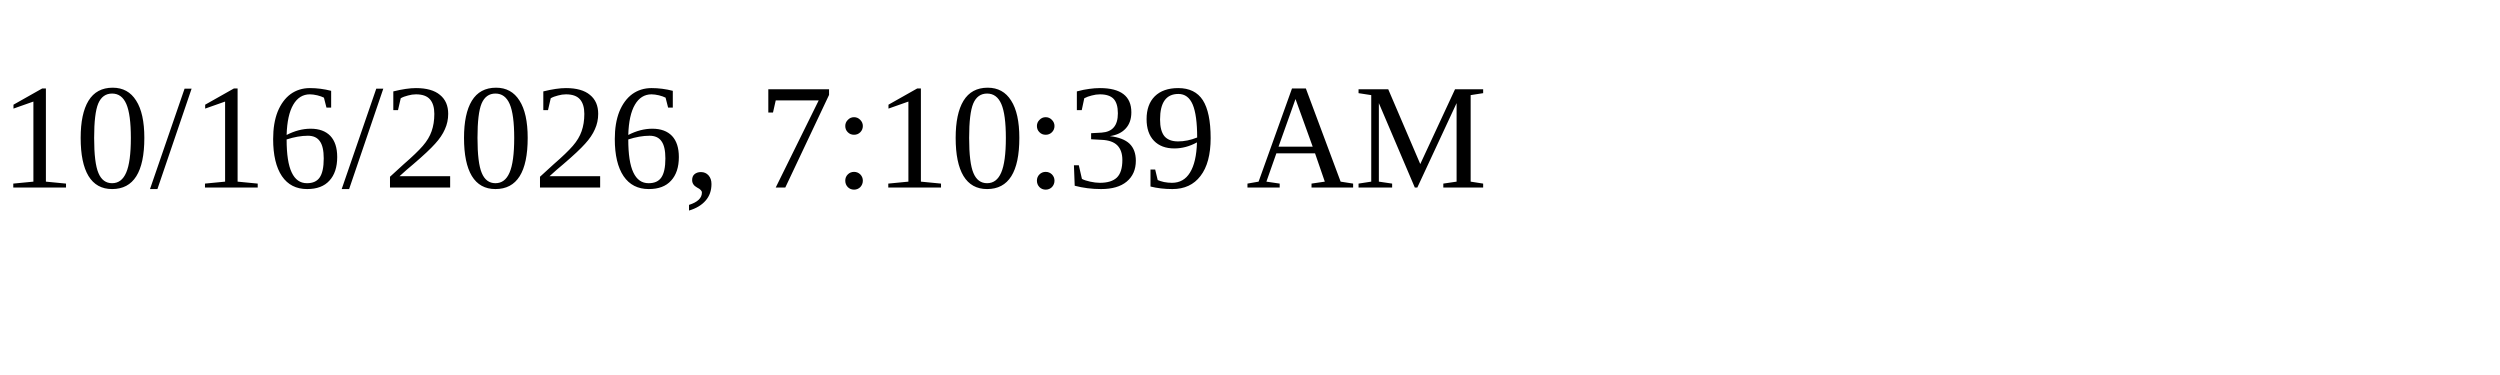
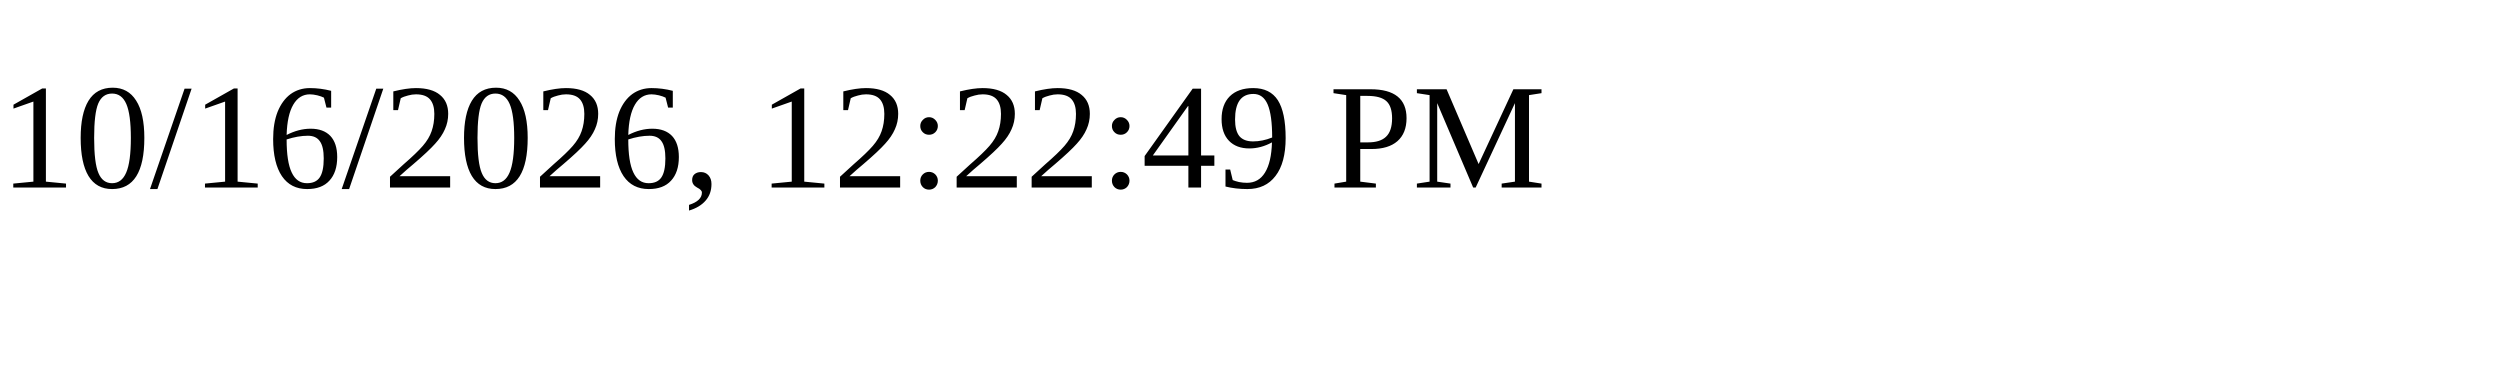
<svg xmlns="http://www.w3.org/2000/svg" height="30" width="200">
-   <text x="0" y="15">10/16/2026, 7:10:39 AM</text>
+   <text x="0" y="15">10/16/2026, 12:22:49 PM</text>
</svg>
